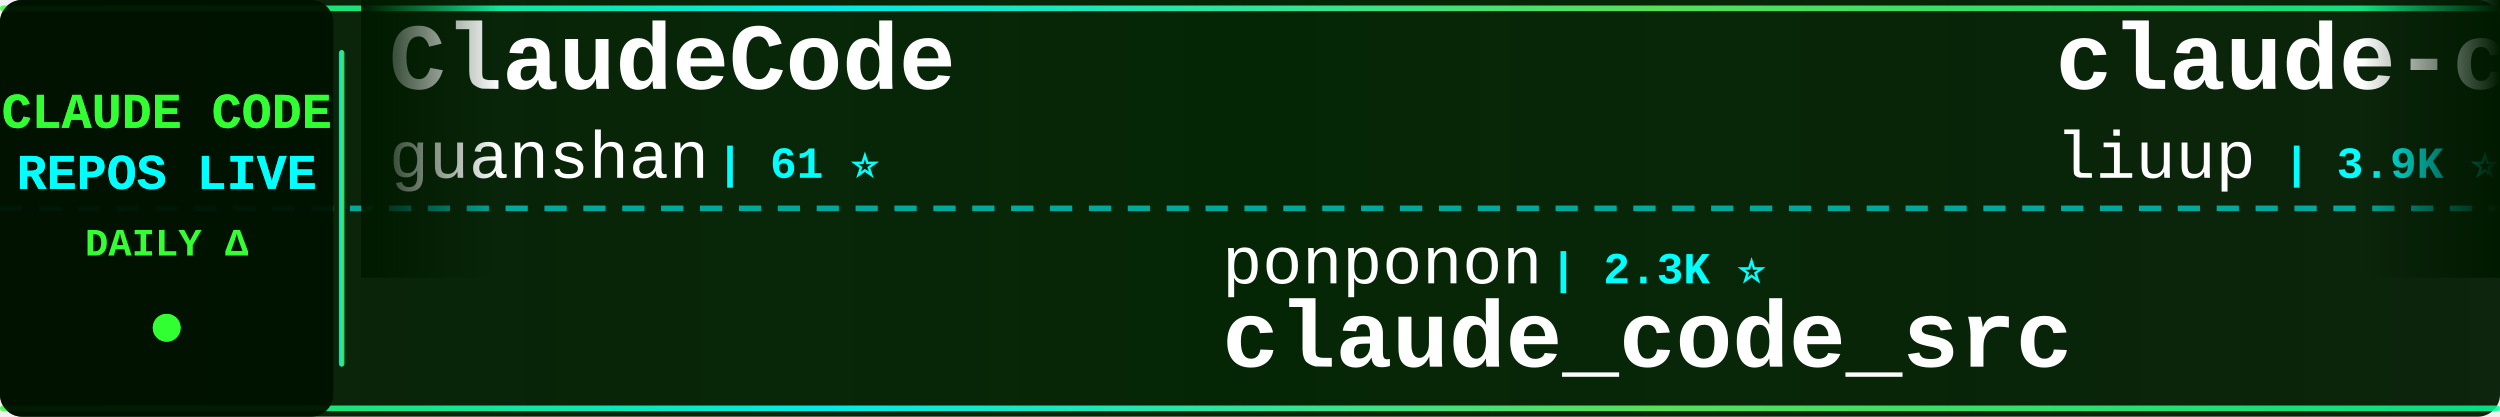
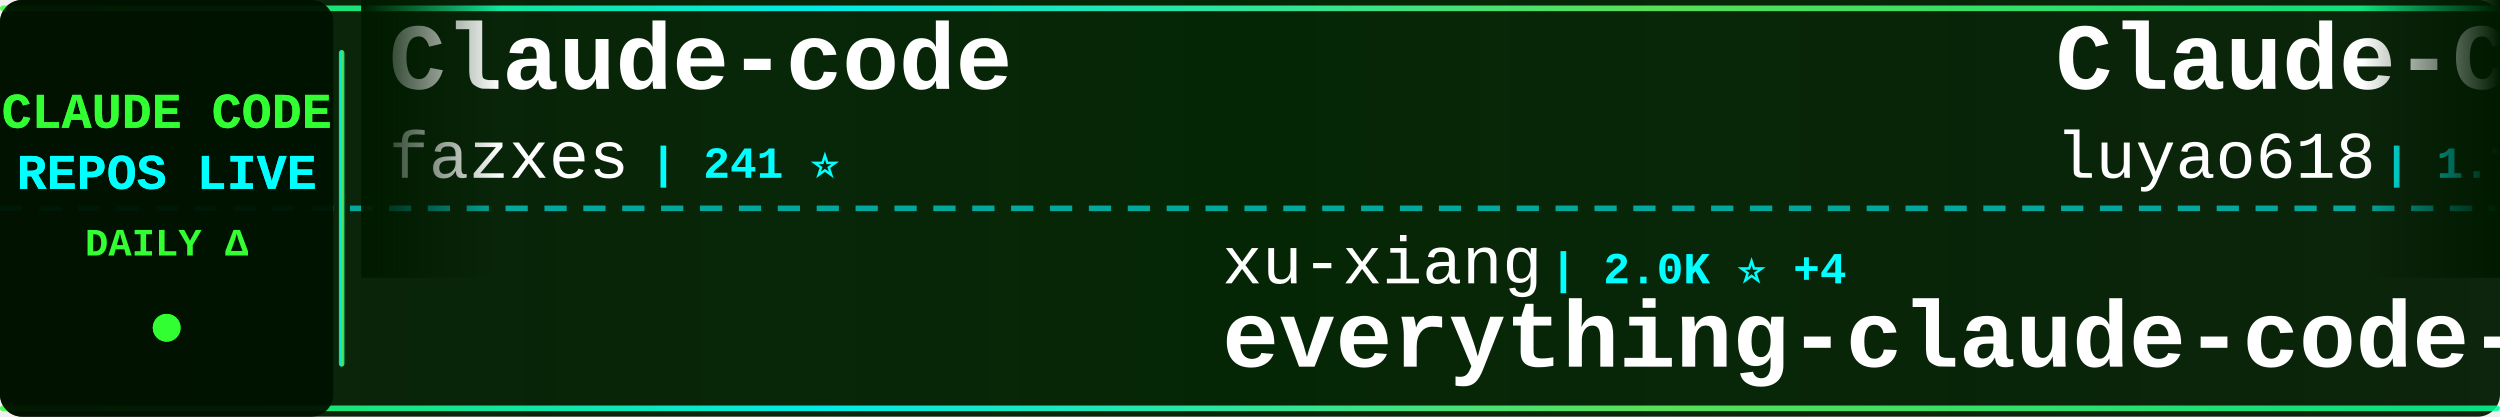
<svg xmlns="http://www.w3.org/2000/svg" width="900" height="150">
  <defs>
    <linearGradient id="tickerBg" x1="0%" y1="0%" x2="100%" y2="0%">
      <stop offset="0%" style="stop-color:#001a00;stop-opacity:0.95" />
      <stop offset="50%" style="stop-color:#002200;stop-opacity:0.98" />
      <stop offset="100%" style="stop-color:#001a00;stop-opacity:0.95" />
    </linearGradient>
    <linearGradient id="borderGrad" x1="0%" y1="0%" x2="100%" y2="0%">
      <stop offset="0%" style="stop-color:#33ff33;stop-opacity:0.85">
        <animate attributeName="stop-opacity" values="0.85;1;0.85" dur="2s" repeatCount="indefinite" />
      </stop>
      <stop offset="33%" style="stop-color:#00ffff;stop-opacity:0.9">
        <animate attributeName="stop-opacity" values="0.9;1;0.9" dur="2.2s" repeatCount="indefinite" />
      </stop>
      <stop offset="66%" style="stop-color:#66ff66;stop-opacity:0.85">
        <animate attributeName="stop-opacity" values="0.85;1;0.85" dur="1.8s" repeatCount="indefinite" />
      </stop>
      <stop offset="100%" style="stop-color:#00ff99;stop-opacity:0.85">
        <animate attributeName="stop-opacity" values="0.85;1;0.85" dur="2s" repeatCount="indefinite" />
      </stop>
    </linearGradient>
    <filter id="textGlow">
      <feGaussianBlur stdDeviation="0.1" result="coloredBlur" />
      <feMerge>
        <feMergeNode in="coloredBlur" />
        <feMergeNode in="SourceGraphic" />
      </feMerge>
    </filter>
    <filter id="metricGlow">
      <feGaussianBlur stdDeviation="0.2" result="coloredBlur" />
      <feMerge>
        <feMergeNode in="coloredBlur" />
        <feMergeNode in="SourceGraphic" />
      </feMerge>
    </filter>
    <linearGradient id="leftFade" x1="0%" y1="0%" x2="100%" y2="0%">
      <stop offset="0%" style="stop-color:#001a00;stop-opacity:1" />
      <stop offset="100%" style="stop-color:#001a00;stop-opacity:0" />
    </linearGradient>
    <linearGradient id="rightFade" x1="0%" y1="0%" x2="100%" y2="0%">
      <stop offset="0%" style="stop-color:#001a00;stop-opacity:0" />
      <stop offset="100%" style="stop-color:#001a00;stop-opacity:1" />
    </linearGradient>
  </defs>
  <rect width="900" height="150" fill="url(#tickerBg)" rx="8" />
  <rect x="0" y="2" width="900" height="2" fill="url(#borderGrad)" rx="1" />
  <rect x="0" y="146" width="900" height="2" fill="url(#borderGrad)" rx="1" />
  <line x1="0" y1="75" x2="900" y2="75" stroke="#00ffff" stroke-width="2" stroke-dasharray="8 6" opacity="0.6" />
  <rect x="0" y="0" width="120" height="150" fill="#001100" opacity="0.95" rx="8" />
  <text x="60" y="46" font-family="'Courier New', monospace" font-size="18" font-weight="bold" fill="#33ff33" text-anchor="middle" filter="url(#textGlow)">
    CLAUDE CODE
  </text>
  <text x="60" y="68" font-family="'Courier New', monospace" font-size="18" font-weight="bold" fill="#00ffff" text-anchor="middle" filter="url(#textGlow)">
    REPOS LIVE
  </text>
  <text x="60" y="92" font-family="'Courier New', monospace" font-size="14" font-weight="bold" fill="#33ff33" text-anchor="middle">
    DAILY Δ
  </text>
  <circle cx="60" cy="118" r="5" fill="#33ff33" filter="url(#metricGlow)">
    <animate attributeName="r" values="4;6;4" dur="1.5s" repeatCount="indefinite" />
    <animate attributeName="opacity" values="0.6;1;0.6" dur="1.5s" repeatCount="indefinite" />
  </circle>
  <rect x="122" y="18" width="2" height="114" fill="url(#borderGrad)" rx="1" />
  <clipPath id="tickerClip">
    <rect x="130" y="0" width="770" height="150" />
  </clipPath>
  <g clip-path="url(#tickerClip)">
    <g id="tickerItems">
      <animateTransform attributeName="transform" attributeType="XML" type="translate" from="0 0" to="-3000 0" dur="54s" repeatCount="indefinite" />
      <g transform="translate(0, 0)">
-         <text x="140" y="32" font-family="'Courier New', monospace" font-size="34" font-weight="bold" fill="#ffffff">ClaudeCode</text>
-         <text x="140" y="64" font-family="'Courier New', monospace" font-size="24" font-weight="normal" fill="#ffffff" opacity="1.0">guanshan</text>
-         <text x="258" y="64" font-family="'Courier New', monospace" font-size="16" font-weight="bold" fill="#00ffff"> | 61 ⭐</text>
+         <text x="140" y="32" font-family="'Courier New', monospace" font-size="34" font-weight="bold" fill="#ffffff">Claude-code</text>
+         <text x="140" y="64" font-family="'Courier New', monospace" font-size="24" font-weight="normal" fill="#ffffff" opacity="1.0">fazxes</text>
+         <text x="234" y="64" font-family="'Courier New', monospace" font-size="16" font-weight="bold" fill="#00ffff"> | 241 ⭐</text>
      </g>
      <g transform="translate(300, 0)">
-         <text x="140" y="102" font-family="'Courier New', monospace" font-size="24" font-weight="normal" fill="#ffffff" opacity="1.0">ponponon</text>
-         <text x="258" y="102" font-family="'Courier New', monospace" font-size="16" font-weight="bold" fill="#00ffff"> | 2.3K ⭐</text>
-         <text x="140" y="132" font-family="'Courier New', monospace" font-size="34" font-weight="bold" fill="#ffffff">claude_code_src</text>
+         <text x="140" y="102" font-family="'Courier New', monospace" font-size="24" font-weight="normal" fill="#ffffff" opacity="1.0">xu-xiang</text>
+         <text x="258" y="102" font-family="'Courier New', monospace" font-size="16" font-weight="bold" fill="#00ffff"> | 2.0K ⭐ +4</text>
+         <text x="140" y="132" font-family="'Courier New', monospace" font-size="34" font-weight="bold" fill="#ffffff">everything-claude-code-z...</text>
      </g>
      <g transform="translate(600, 0)">
-         <text x="140" y="32" font-family="'Courier New', monospace" font-size="34" font-weight="bold" fill="#ffffff">claude-code-analysis</text>
-         <text x="140" y="64" font-family="'Courier New', monospace" font-size="24" font-weight="normal" fill="#ffffff" opacity="1.0">liuup</text>
-         <text x="222" y="64" font-family="'Courier New', monospace" font-size="16" font-weight="bold" fill="#00ffff"> | 3.9K ⭐</text>
+         <text x="140" y="32" font-family="'Courier New', monospace" font-size="34" font-weight="bold" fill="#ffffff">Claude-Code-Source-Study</text>
+         <text x="140" y="64" font-family="'Courier New', monospace" font-size="24" font-weight="normal" fill="#ffffff" opacity="1.0">luyao618</text>
+         <text x="258" y="64" font-family="'Courier New', monospace" font-size="16" font-weight="bold" fill="#00ffff"> | 1.7K ⭐</text>
      </g>
      <g transform="translate(900, 0)">
-         <text x="140" y="102" font-family="'Courier New', monospace" font-size="24" font-weight="normal" fill="#ffffff" opacity="1.0">wanshuiyin</text>
-         <text x="282" y="102" font-family="'Courier New', monospace" font-size="16" font-weight="bold" fill="#00ffff"> | 16.3K ⭐ +5</text>
-         <text x="140" y="132" font-family="'Courier New', monospace" font-size="34" font-weight="bold" fill="#ffffff">Auto-claude-code-researc...</text>
+         <text x="140" y="102" font-family="'Courier New', monospace" font-size="24" font-weight="normal" fill="#ffffff" opacity="1.0">oboard</text>
+         <text x="234" y="102" font-family="'Courier New', monospace" font-size="16" font-weight="bold" fill="#00ffff"> | 3.3K ⭐ +1</text>
+         <text x="140" y="132" font-family="'Courier New', monospace" font-size="34" font-weight="bold" fill="#ffffff">claude-code-rev</text>
      </g>
      <g transform="translate(1200, 0)">
-         <text x="140" y="32" font-family="'Courier New', monospace" font-size="34" font-weight="bold" fill="#ffffff">ClaudeCode-Portable</text>
-         <text x="140" y="64" font-family="'Courier New', monospace" font-size="24" font-weight="normal" fill="#ffffff" opacity="1.0">techjarves</text>
-         <text x="282" y="64" font-family="'Courier New', monospace" font-size="16" font-weight="bold" fill="#00ffff"> | 1.5K ⭐ +1</text>
+         <text x="140" y="32" font-family="'Courier New', monospace" font-size="34" font-weight="bold" fill="#ffffff">ralph-claude-code</text>
+         <text x="140" y="64" font-family="'Courier New', monospace" font-size="24" font-weight="normal" fill="#ffffff" opacity="1.0">frankbria</text>
+         <text x="270" y="64" font-family="'Courier New', monospace" font-size="16" font-weight="bold" fill="#00ffff"> | 9.6K ⭐ +1</text>
      </g>
      <g transform="translate(1500, 0)">
-         <text x="140" y="102" font-family="'Courier New', monospace" font-size="24" font-weight="normal" fill="#ffffff" opacity="1.0">nicedreamzapp</text>
-         <text x="318" y="102" font-family="'Courier New', monospace" font-size="16" font-weight="bold" fill="#00ffff"> | 3.3K ⭐</text>
-         <text x="140" y="132" font-family="'Courier New', monospace" font-size="34" font-weight="bold" fill="#ffffff">claude-code-local</text>
+         <text x="140" y="102" font-family="'Courier New', monospace" font-size="24" font-weight="normal" fill="#ffffff" opacity="1.0">Windy3f3f3f3f</text>
+         <text x="318" y="102" font-family="'Courier New', monospace" font-size="16" font-weight="bold" fill="#00ffff"> | 3.6K ⭐ +3</text>
+         <text x="140" y="132" font-family="'Courier New', monospace" font-size="34" font-weight="bold" fill="#ffffff">how-claude-code-works</text>
      </g>
      <g transform="translate(1800, 0)">
-         <text x="140" y="32" font-family="'Courier New', monospace" font-size="34" font-weight="bold" fill="#ffffff">claude-code-webui</text>
-         <text x="140" y="64" font-family="'Courier New', monospace" font-size="24" font-weight="normal" fill="#ffffff" opacity="1.0">sugyan</text>
-         <text x="234" y="64" font-family="'Courier New', monospace" font-size="16" font-weight="bold" fill="#00ffff"> | 1.1K ⭐</text>
+         <text x="140" y="32" font-family="'Courier New', monospace" font-size="34" font-weight="bold" fill="#ffffff">claude-code-rust</text>
+         <text x="140" y="64" font-family="'Courier New', monospace" font-size="24" font-weight="normal" fill="#ffffff" opacity="1.0">lorryjovens-hub</text>
+         <text x="342" y="64" font-family="'Courier New', monospace" font-size="16" font-weight="bold" fill="#00ffff"> | 1.7K ⭐</text>
      </g>
      <g transform="translate(2100, 0)">
-         <text x="140" y="102" font-family="'Courier New', monospace" font-size="24" font-weight="normal" fill="#ffffff" opacity="1.0">lorryjovens-hub</text>
-         <text x="342" y="102" font-family="'Courier New', monospace" font-size="16" font-weight="bold" fill="#00ffff"> | 1.7K ⭐</text>
-         <text x="140" y="132" font-family="'Courier New', monospace" font-size="34" font-weight="bold" fill="#ffffff">claude-code-rust</text>
+         <text x="140" y="102" font-family="'Courier New', monospace" font-size="24" font-weight="normal" fill="#ffffff" opacity="1.0">liuup</text>
+         <text x="222" y="102" font-family="'Courier New', monospace" font-size="16" font-weight="bold" fill="#00ffff"> | 3.9K ⭐</text>
+         <text x="140" y="132" font-family="'Courier New', monospace" font-size="34" font-weight="bold" fill="#ffffff">claude-code-analysis</text>
      </g>
      <g transform="translate(2400, 0)">
        <text x="140" y="32" font-family="'Courier New', monospace" font-size="34" font-weight="bold" fill="#ffffff">claude-code-guide</text>
        <text x="140" y="64" font-family="'Courier New', monospace" font-size="24" font-weight="normal" fill="#ffffff" opacity="1.0">zebbern</text>
-         <text x="246" y="64" font-family="'Courier New', monospace" font-size="16" font-weight="bold" fill="#00ffff"> | 4.6K ⭐</text>
+         <text x="246" y="64" font-family="'Courier New', monospace" font-size="16" font-weight="bold" fill="#00ffff"> | 4.6K ⭐ +2</text>
      </g>
      <g transform="translate(2700, 0)">
-         <text x="140" y="102" font-family="'Courier New', monospace" font-size="24" font-weight="normal" fill="#ffffff" opacity="1.0">huangserva</text>
-         <text x="282" y="102" font-family="'Courier New', monospace" font-size="16" font-weight="bold" fill="#00ffff"> | 629 ⭐</text>
-         <text x="140" y="132" font-family="'Courier New', monospace" font-size="34" font-weight="bold" fill="#ffffff">claude-code-cli</text>
+         <text x="140" y="102" font-family="'Courier New', monospace" font-size="24" font-weight="normal" fill="#ffffff" opacity="1.0">multica-ai</text>
+         <text x="282" y="102" font-family="'Courier New', monospace" font-size="16" font-weight="bold" fill="#00ffff"> | 213.8K ⭐ +94</text>
+         <text x="140" y="132" font-family="'Courier New', monospace" font-size="34" font-weight="bold" fill="#ffffff">andrej-karpathy-skills</text>
      </g>
      <g transform="translate(3000, 0)">
-         <text x="140" y="32" font-family="'Courier New', monospace" font-size="34" font-weight="bold" fill="#ffffff">ClaudeCode</text>
-         <text x="140" y="64" font-family="'Courier New', monospace" font-size="24" font-weight="normal" fill="#ffffff" opacity="1.0">guanshan</text>
-         <text x="258" y="64" font-family="'Courier New', monospace" font-size="16" font-weight="bold" fill="#00ffff"> | 61 ⭐</text>
+         <text x="140" y="32" font-family="'Courier New', monospace" font-size="34" font-weight="bold" fill="#ffffff">Claude-code</text>
+         <text x="140" y="64" font-family="'Courier New', monospace" font-size="24" font-weight="normal" fill="#ffffff" opacity="1.0">fazxes</text>
+         <text x="234" y="64" font-family="'Courier New', monospace" font-size="16" font-weight="bold" fill="#00ffff"> | 241 ⭐</text>
      </g>
      <g transform="translate(3300, 0)">
-         <text x="140" y="102" font-family="'Courier New', monospace" font-size="24" font-weight="normal" fill="#ffffff" opacity="1.0">ponponon</text>
-         <text x="258" y="102" font-family="'Courier New', monospace" font-size="16" font-weight="bold" fill="#00ffff"> | 2.3K ⭐</text>
-         <text x="140" y="132" font-family="'Courier New', monospace" font-size="34" font-weight="bold" fill="#ffffff">claude_code_src</text>
+         <text x="140" y="102" font-family="'Courier New', monospace" font-size="24" font-weight="normal" fill="#ffffff" opacity="1.0">xu-xiang</text>
+         <text x="258" y="102" font-family="'Courier New', monospace" font-size="16" font-weight="bold" fill="#00ffff"> | 2.0K ⭐ +4</text>
+         <text x="140" y="132" font-family="'Courier New', monospace" font-size="34" font-weight="bold" fill="#ffffff">everything-claude-code-z...</text>
      </g>
      <g transform="translate(3600, 0)">
-         <text x="140" y="32" font-family="'Courier New', monospace" font-size="34" font-weight="bold" fill="#ffffff">claude-code-analysis</text>
-         <text x="140" y="64" font-family="'Courier New', monospace" font-size="24" font-weight="normal" fill="#ffffff" opacity="1.0">liuup</text>
-         <text x="222" y="64" font-family="'Courier New', monospace" font-size="16" font-weight="bold" fill="#00ffff"> | 3.9K ⭐</text>
+         <text x="140" y="32" font-family="'Courier New', monospace" font-size="34" font-weight="bold" fill="#ffffff">Claude-Code-Source-Study</text>
+         <text x="140" y="64" font-family="'Courier New', monospace" font-size="24" font-weight="normal" fill="#ffffff" opacity="1.0">luyao618</text>
+         <text x="258" y="64" font-family="'Courier New', monospace" font-size="16" font-weight="bold" fill="#00ffff"> | 1.7K ⭐</text>
      </g>
      <g transform="translate(3900, 0)">
-         <text x="140" y="102" font-family="'Courier New', monospace" font-size="24" font-weight="normal" fill="#ffffff" opacity="1.0">wanshuiyin</text>
-         <text x="282" y="102" font-family="'Courier New', monospace" font-size="16" font-weight="bold" fill="#00ffff"> | 16.3K ⭐ +5</text>
-         <text x="140" y="132" font-family="'Courier New', monospace" font-size="34" font-weight="bold" fill="#ffffff">Auto-claude-code-researc...</text>
+         <text x="140" y="102" font-family="'Courier New', monospace" font-size="24" font-weight="normal" fill="#ffffff" opacity="1.0">oboard</text>
+         <text x="234" y="102" font-family="'Courier New', monospace" font-size="16" font-weight="bold" fill="#00ffff"> | 3.3K ⭐ +1</text>
+         <text x="140" y="132" font-family="'Courier New', monospace" font-size="34" font-weight="bold" fill="#ffffff">claude-code-rev</text>
      </g>
    </g>
  </g>
  <rect x="130" y="0" width="50" height="100" fill="url(#leftFade)" />
  <rect x="850" y="0" width="50" height="100" fill="url(#rightFade)" />
</svg>
